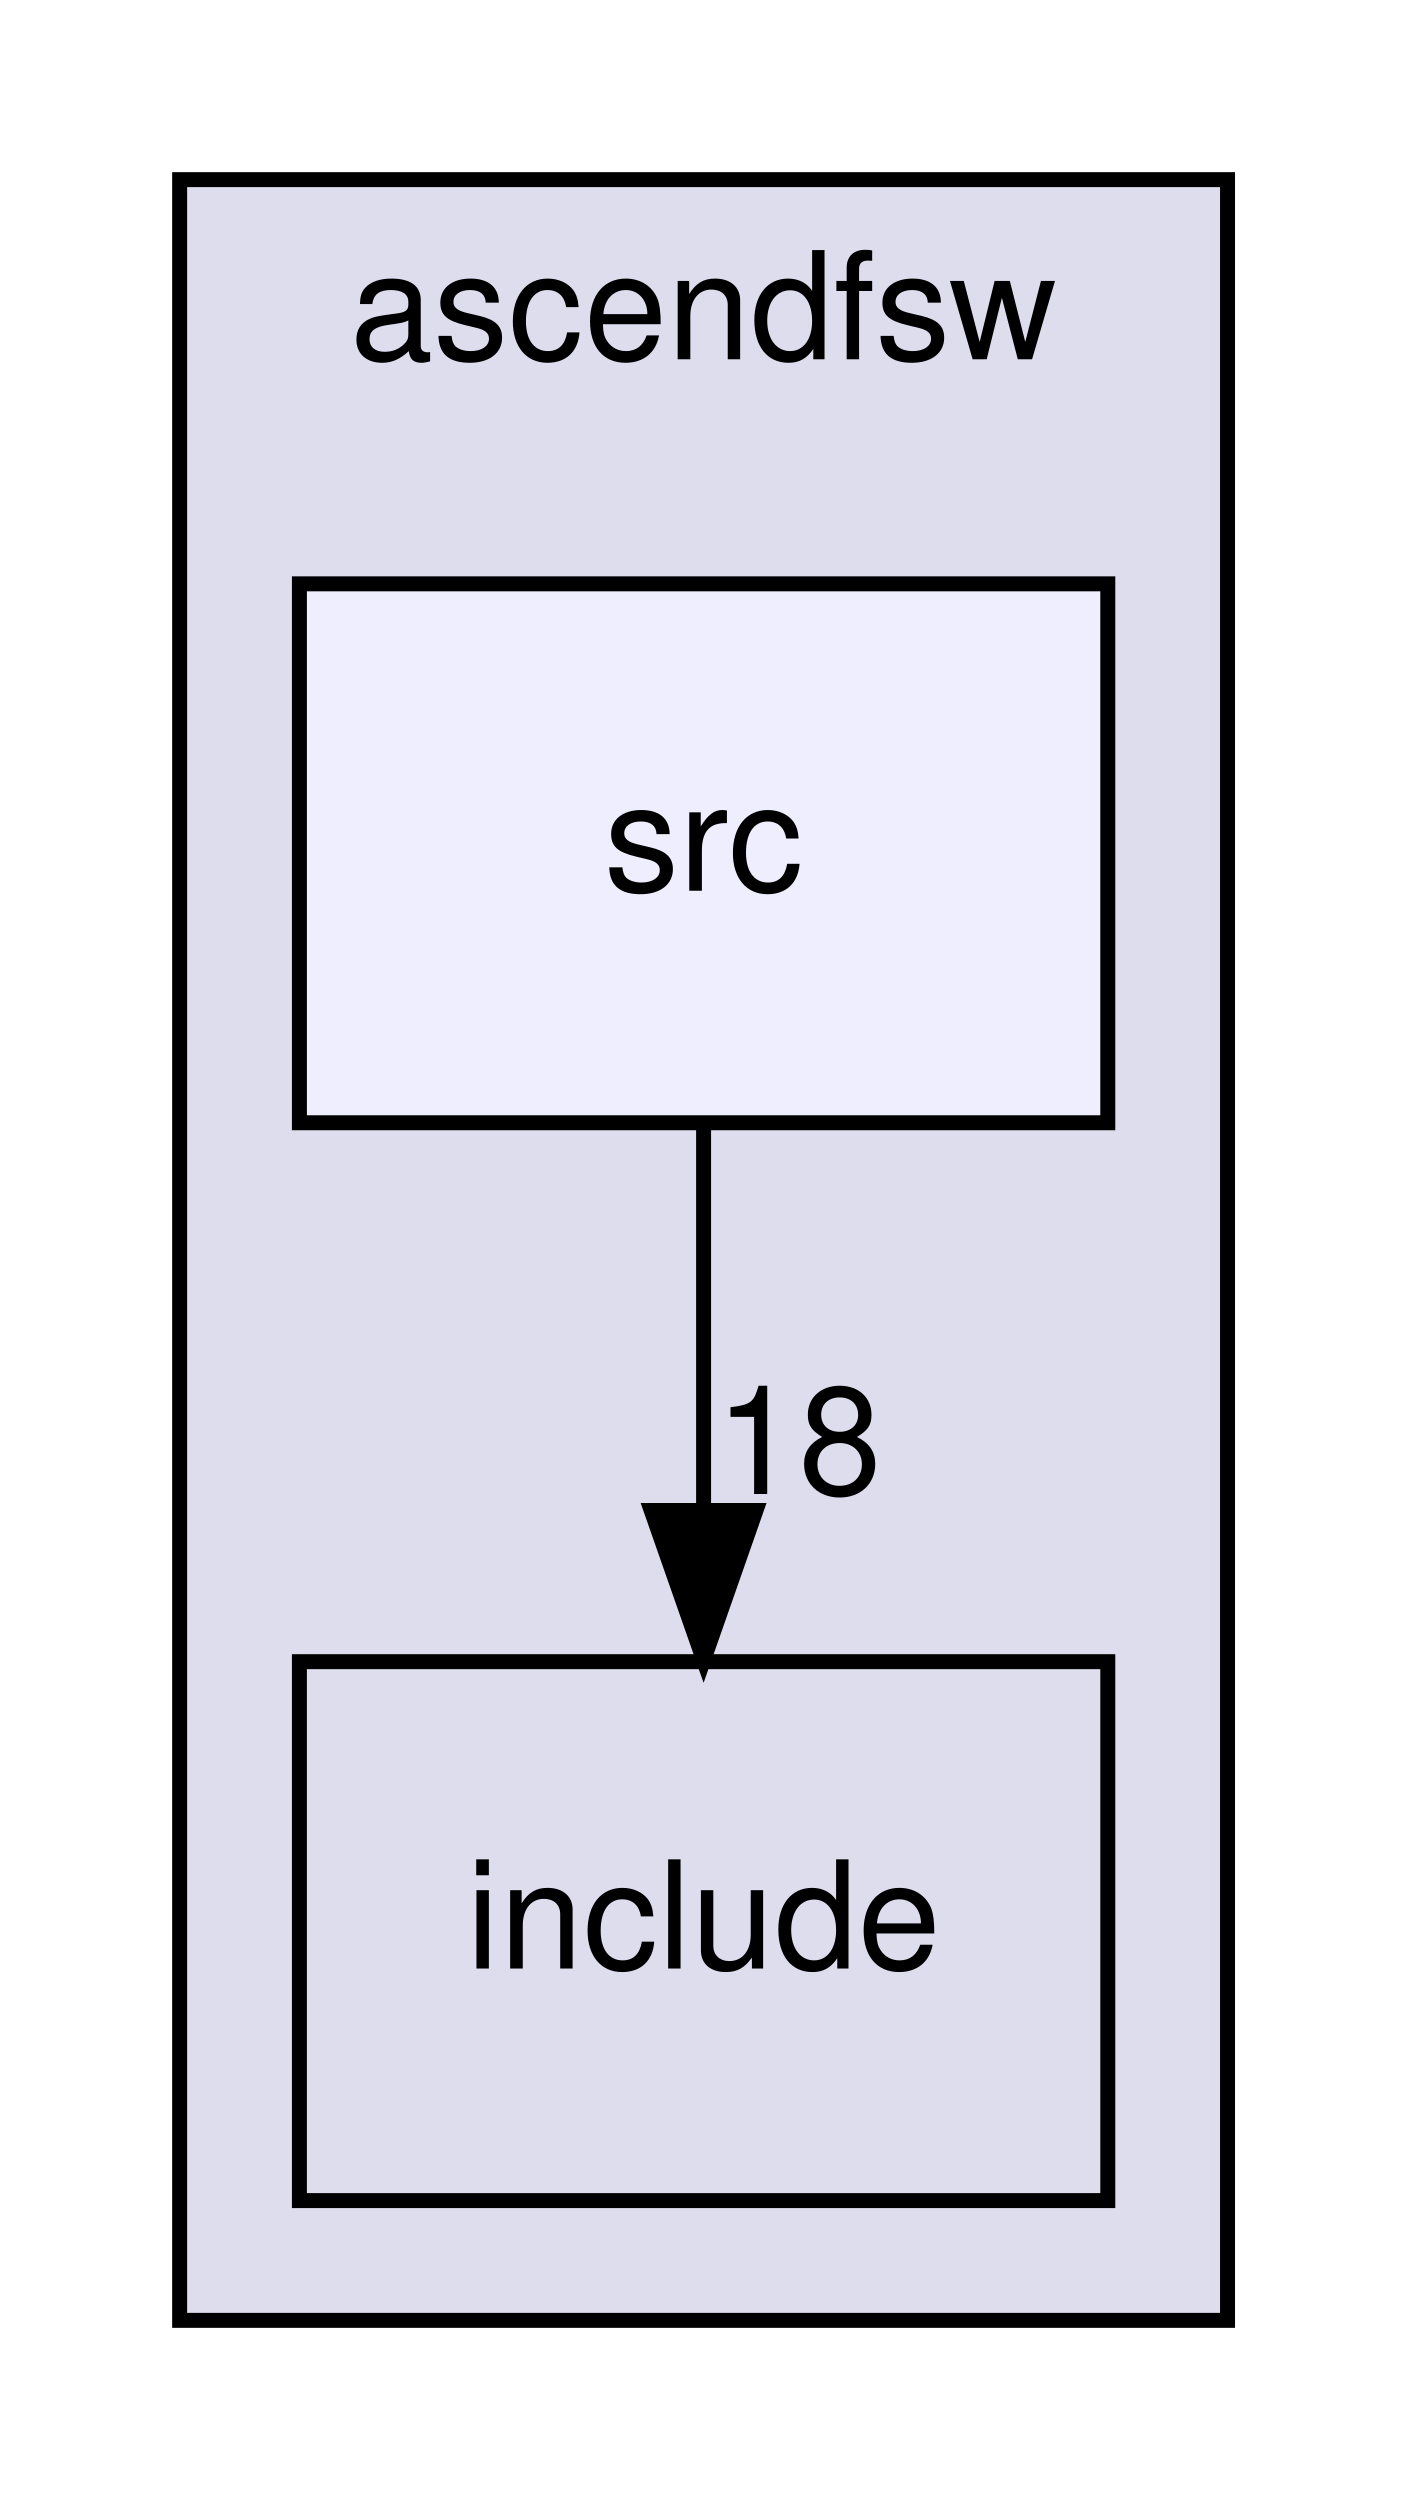
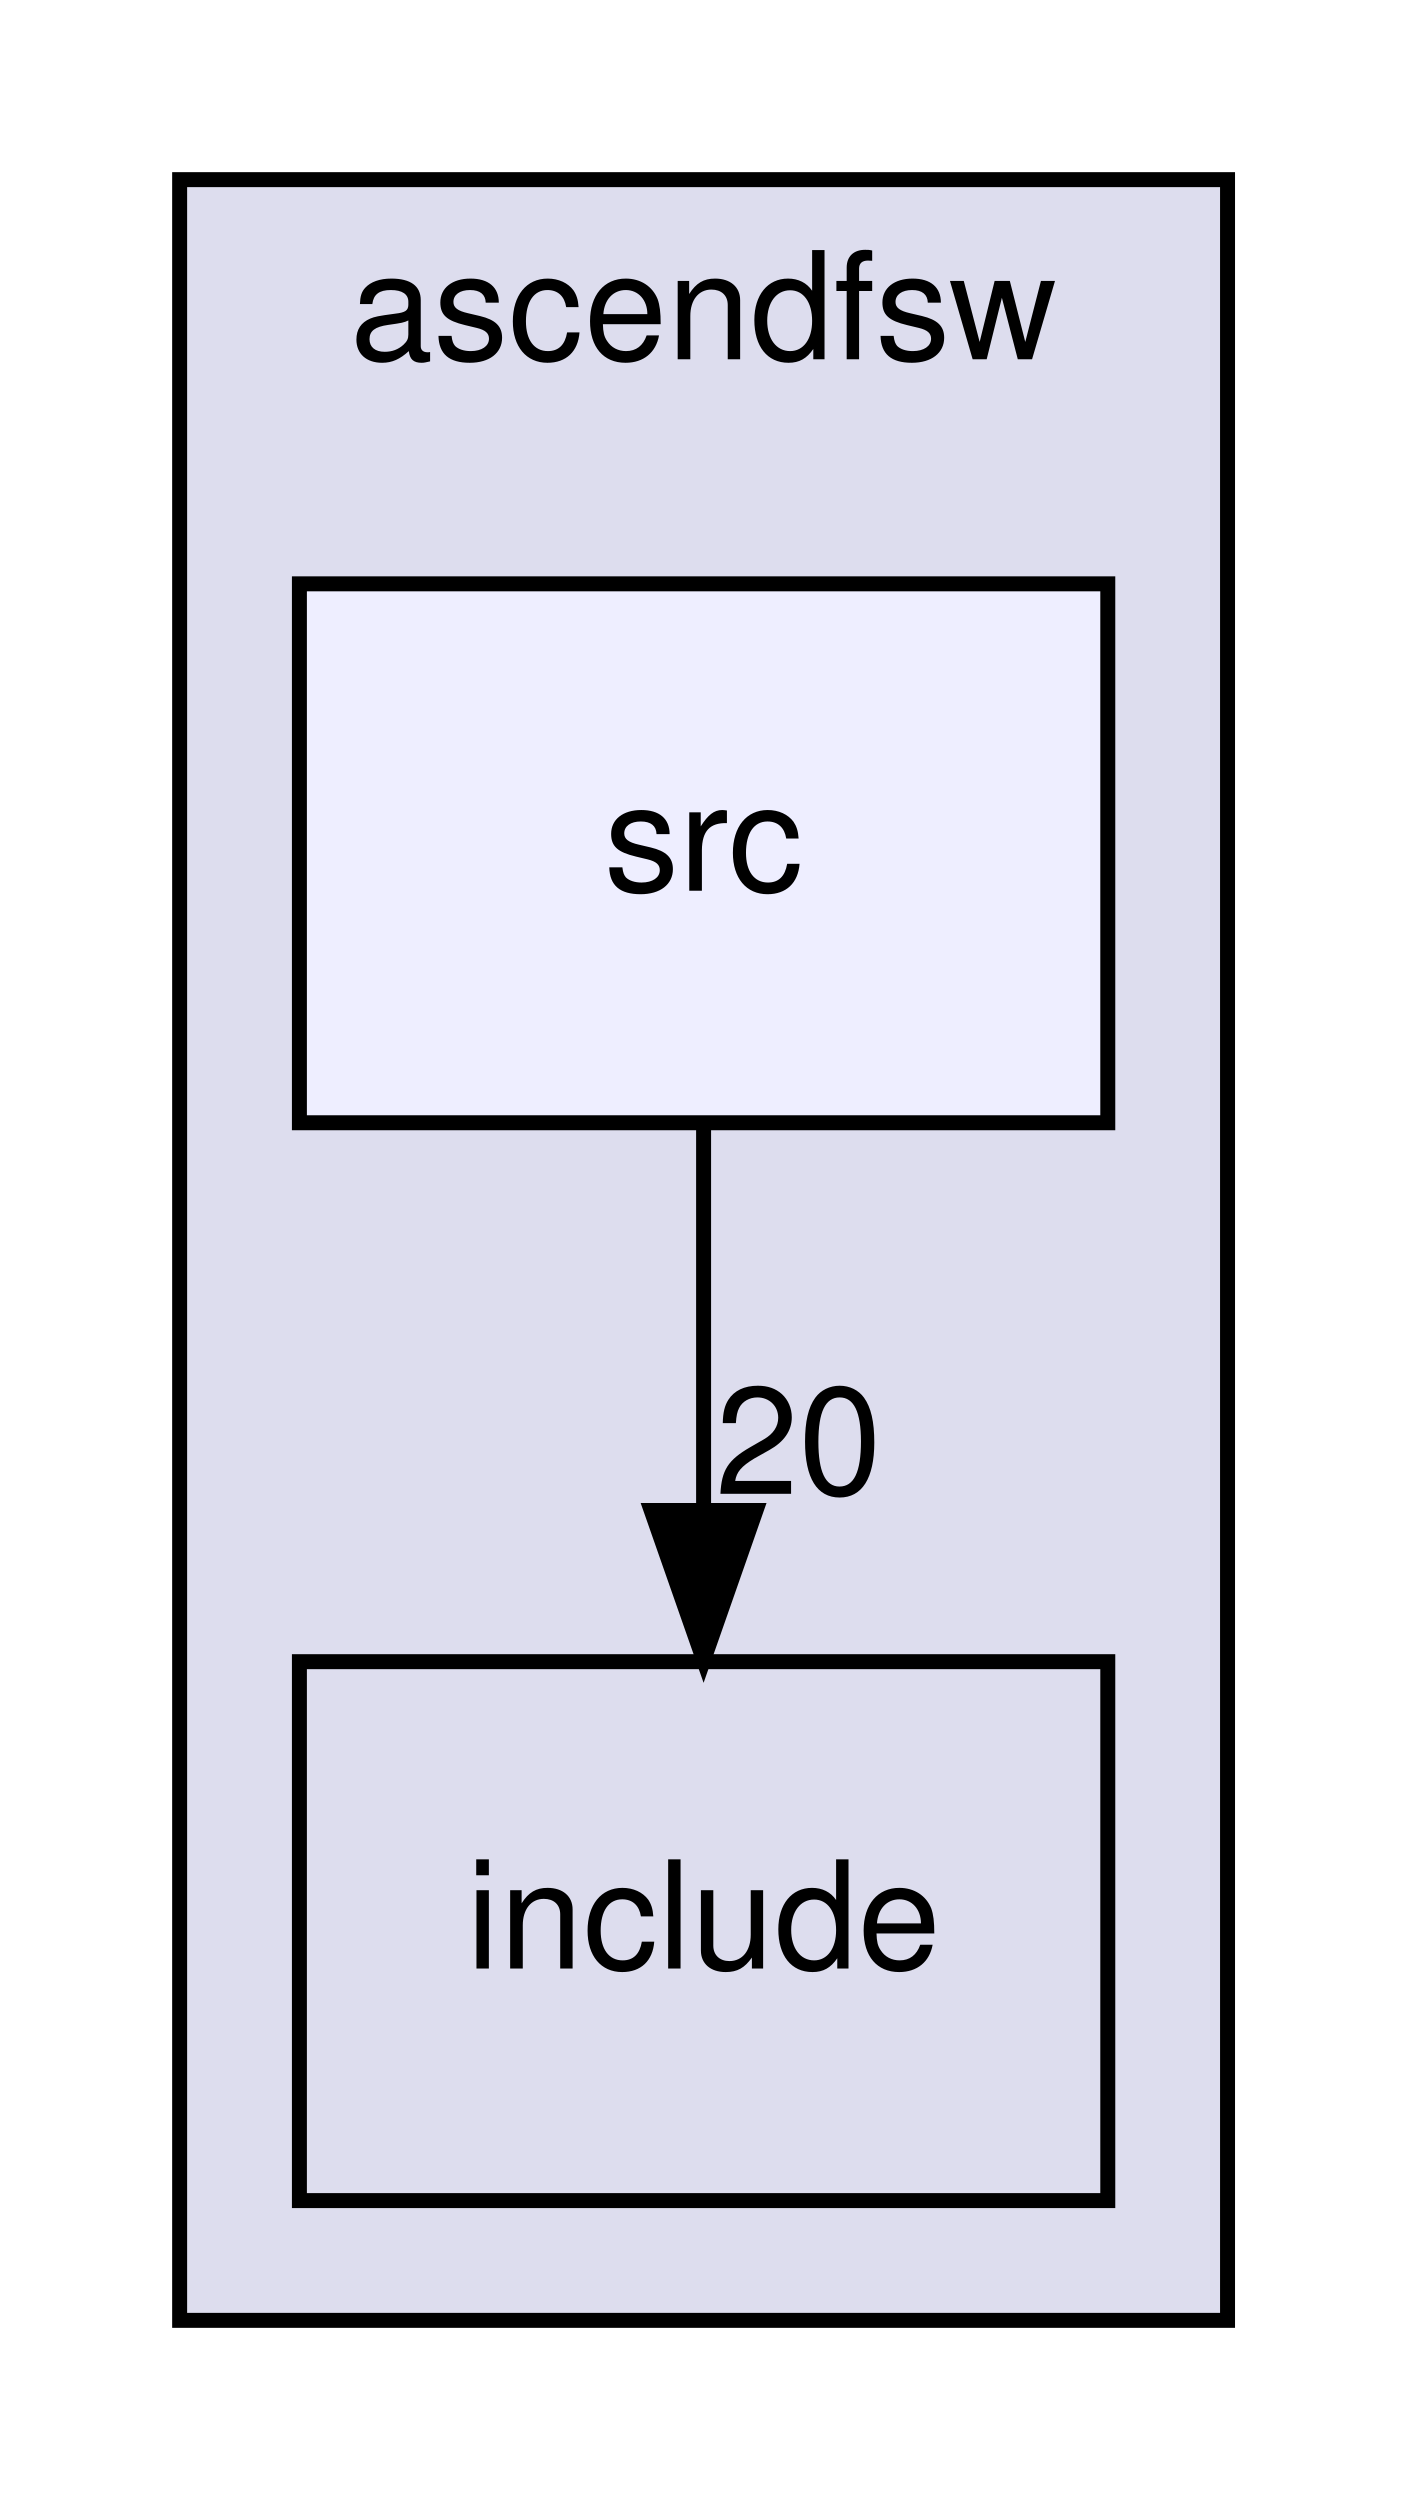
<svg xmlns="http://www.w3.org/2000/svg" xmlns:xlink="http://www.w3.org/1999/xlink" width="94pt" height="167pt" viewBox="0.00 0.00 94.00 167.00">
  <g id="graph0" class="graph" transform="scale(1 1) rotate(0) translate(4 163)">
    <g id="clust1" class="cluster">
      <g id="a_clust1">
        <a xlink:href="dir_ff455c5362987bedc71331f2f73f324a.html" target="_top" xlink:title="ascendfsw">
          <polygon fill="#ddddee" stroke="black" points="8,-8 8,-151 78,-151 78,-8 8,-8" />
          <text text-anchor="middle" x="43" y="-139" font-family="Helvetica,sans-Serif" font-size="10.00">ascendfsw</text>
        </a>
      </g>
    </g>
    <g id="node1" class="node">
      <g id="a_node1">
        <a xlink:href="dir_598cc9471c9d54adc06440bf1ece3782.html" target="_top" xlink:title="include">
          <polygon fill="none" stroke="black" points="70,-52 16,-52 16,-16 70,-16 70,-52" />
          <text text-anchor="middle" x="43" y="-31.5" font-family="Helvetica,sans-Serif" font-size="10.00">include</text>
        </a>
      </g>
    </g>
    <g id="node2" class="node">
      <g id="a_node2">
        <a xlink:href="dir_d7d498d630d77a78877888d5961eb9e9.html" target="_top" xlink:title="src">
          <polygon fill="#eeeeff" stroke="black" points="70,-124 16,-124 16,-88 70,-88 70,-124" />
          <text text-anchor="middle" x="43" y="-103.5" font-family="Helvetica,sans-Serif" font-size="10.00">src</text>
        </a>
      </g>
    </g>
    <g id="edge1" class="edge">
      <path fill="none" stroke="black" d="M43,-87.7C43,-79.98 43,-70.71 43,-62.11" />
      <polygon fill="black" stroke="black" points="46.5,-62.1 43,-52.1 39.5,-62.1 46.5,-62.1" />
      <g id="a_edge1-headlabel">
-         <a xlink:href="dir_000001_000002.html" target="_top" xlink:title="18">
-           <text text-anchor="middle" x="49.34" y="-63.2" font-family="Helvetica,sans-Serif" font-size="10.00">18</text>
+         <a xlink:href="dir_000001_000002.html" target="_top" xlink:title="20">
+           <text text-anchor="middle" x="49.34" y="-63.2" font-family="Helvetica,sans-Serif" font-size="10.00">20</text>
        </a>
      </g>
    </g>
  </g>
</svg>
